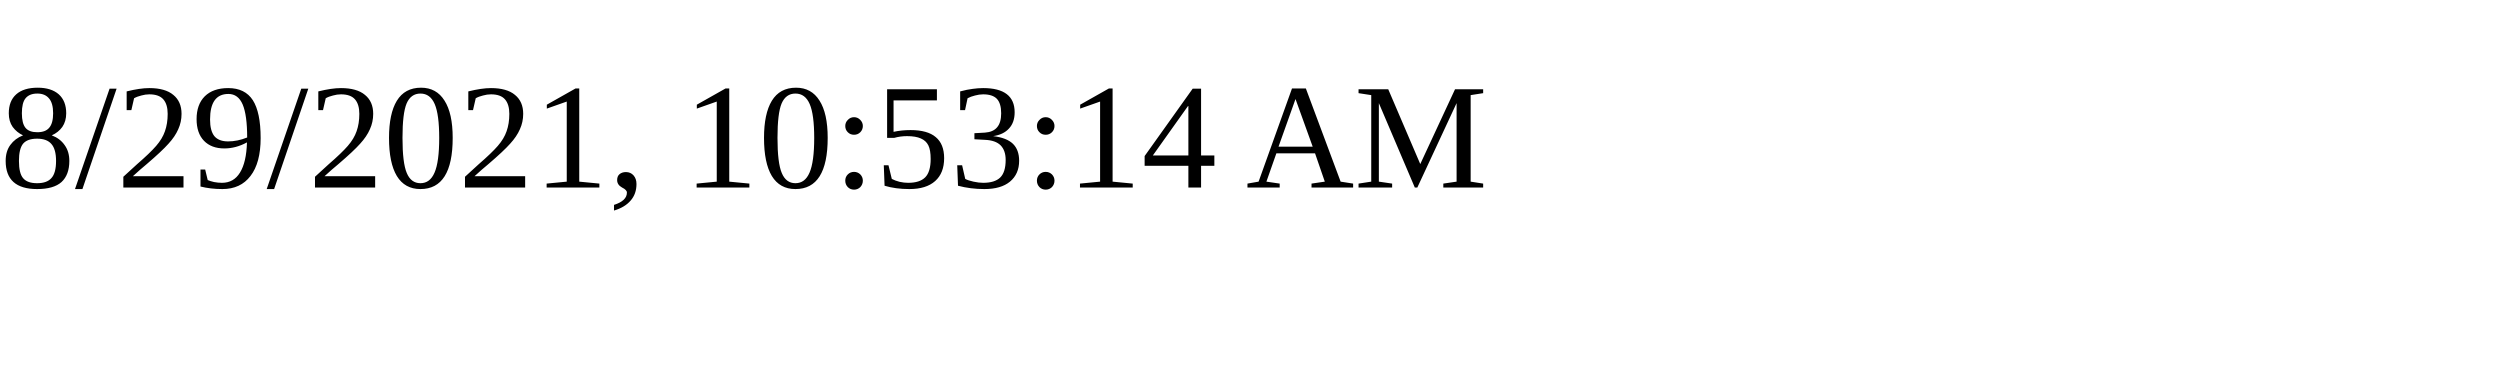
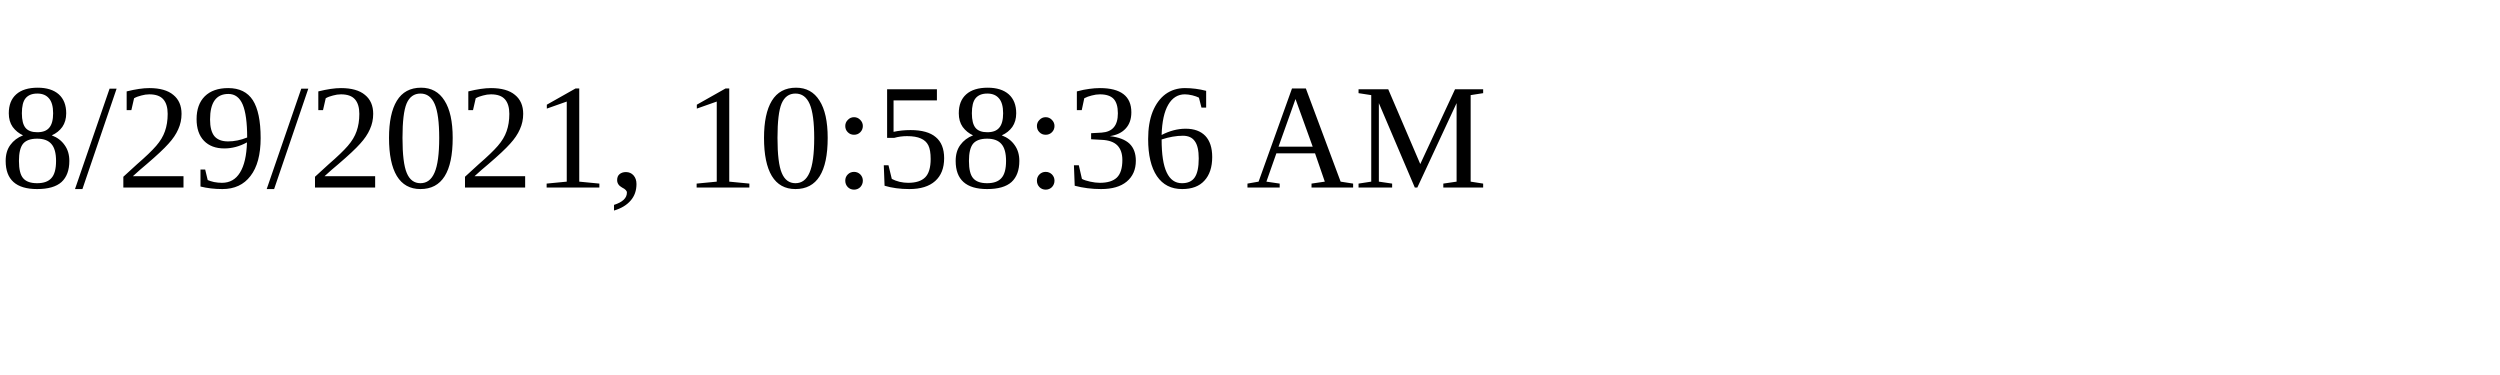
<svg xmlns="http://www.w3.org/2000/svg" height="30" width="200">
-   <text x="0" y="15">8/29/2021, 10:53:14 AM</text>
+   <text x="0" y="15">8/29/2021, 10:58:36 AM</text>
</svg>
